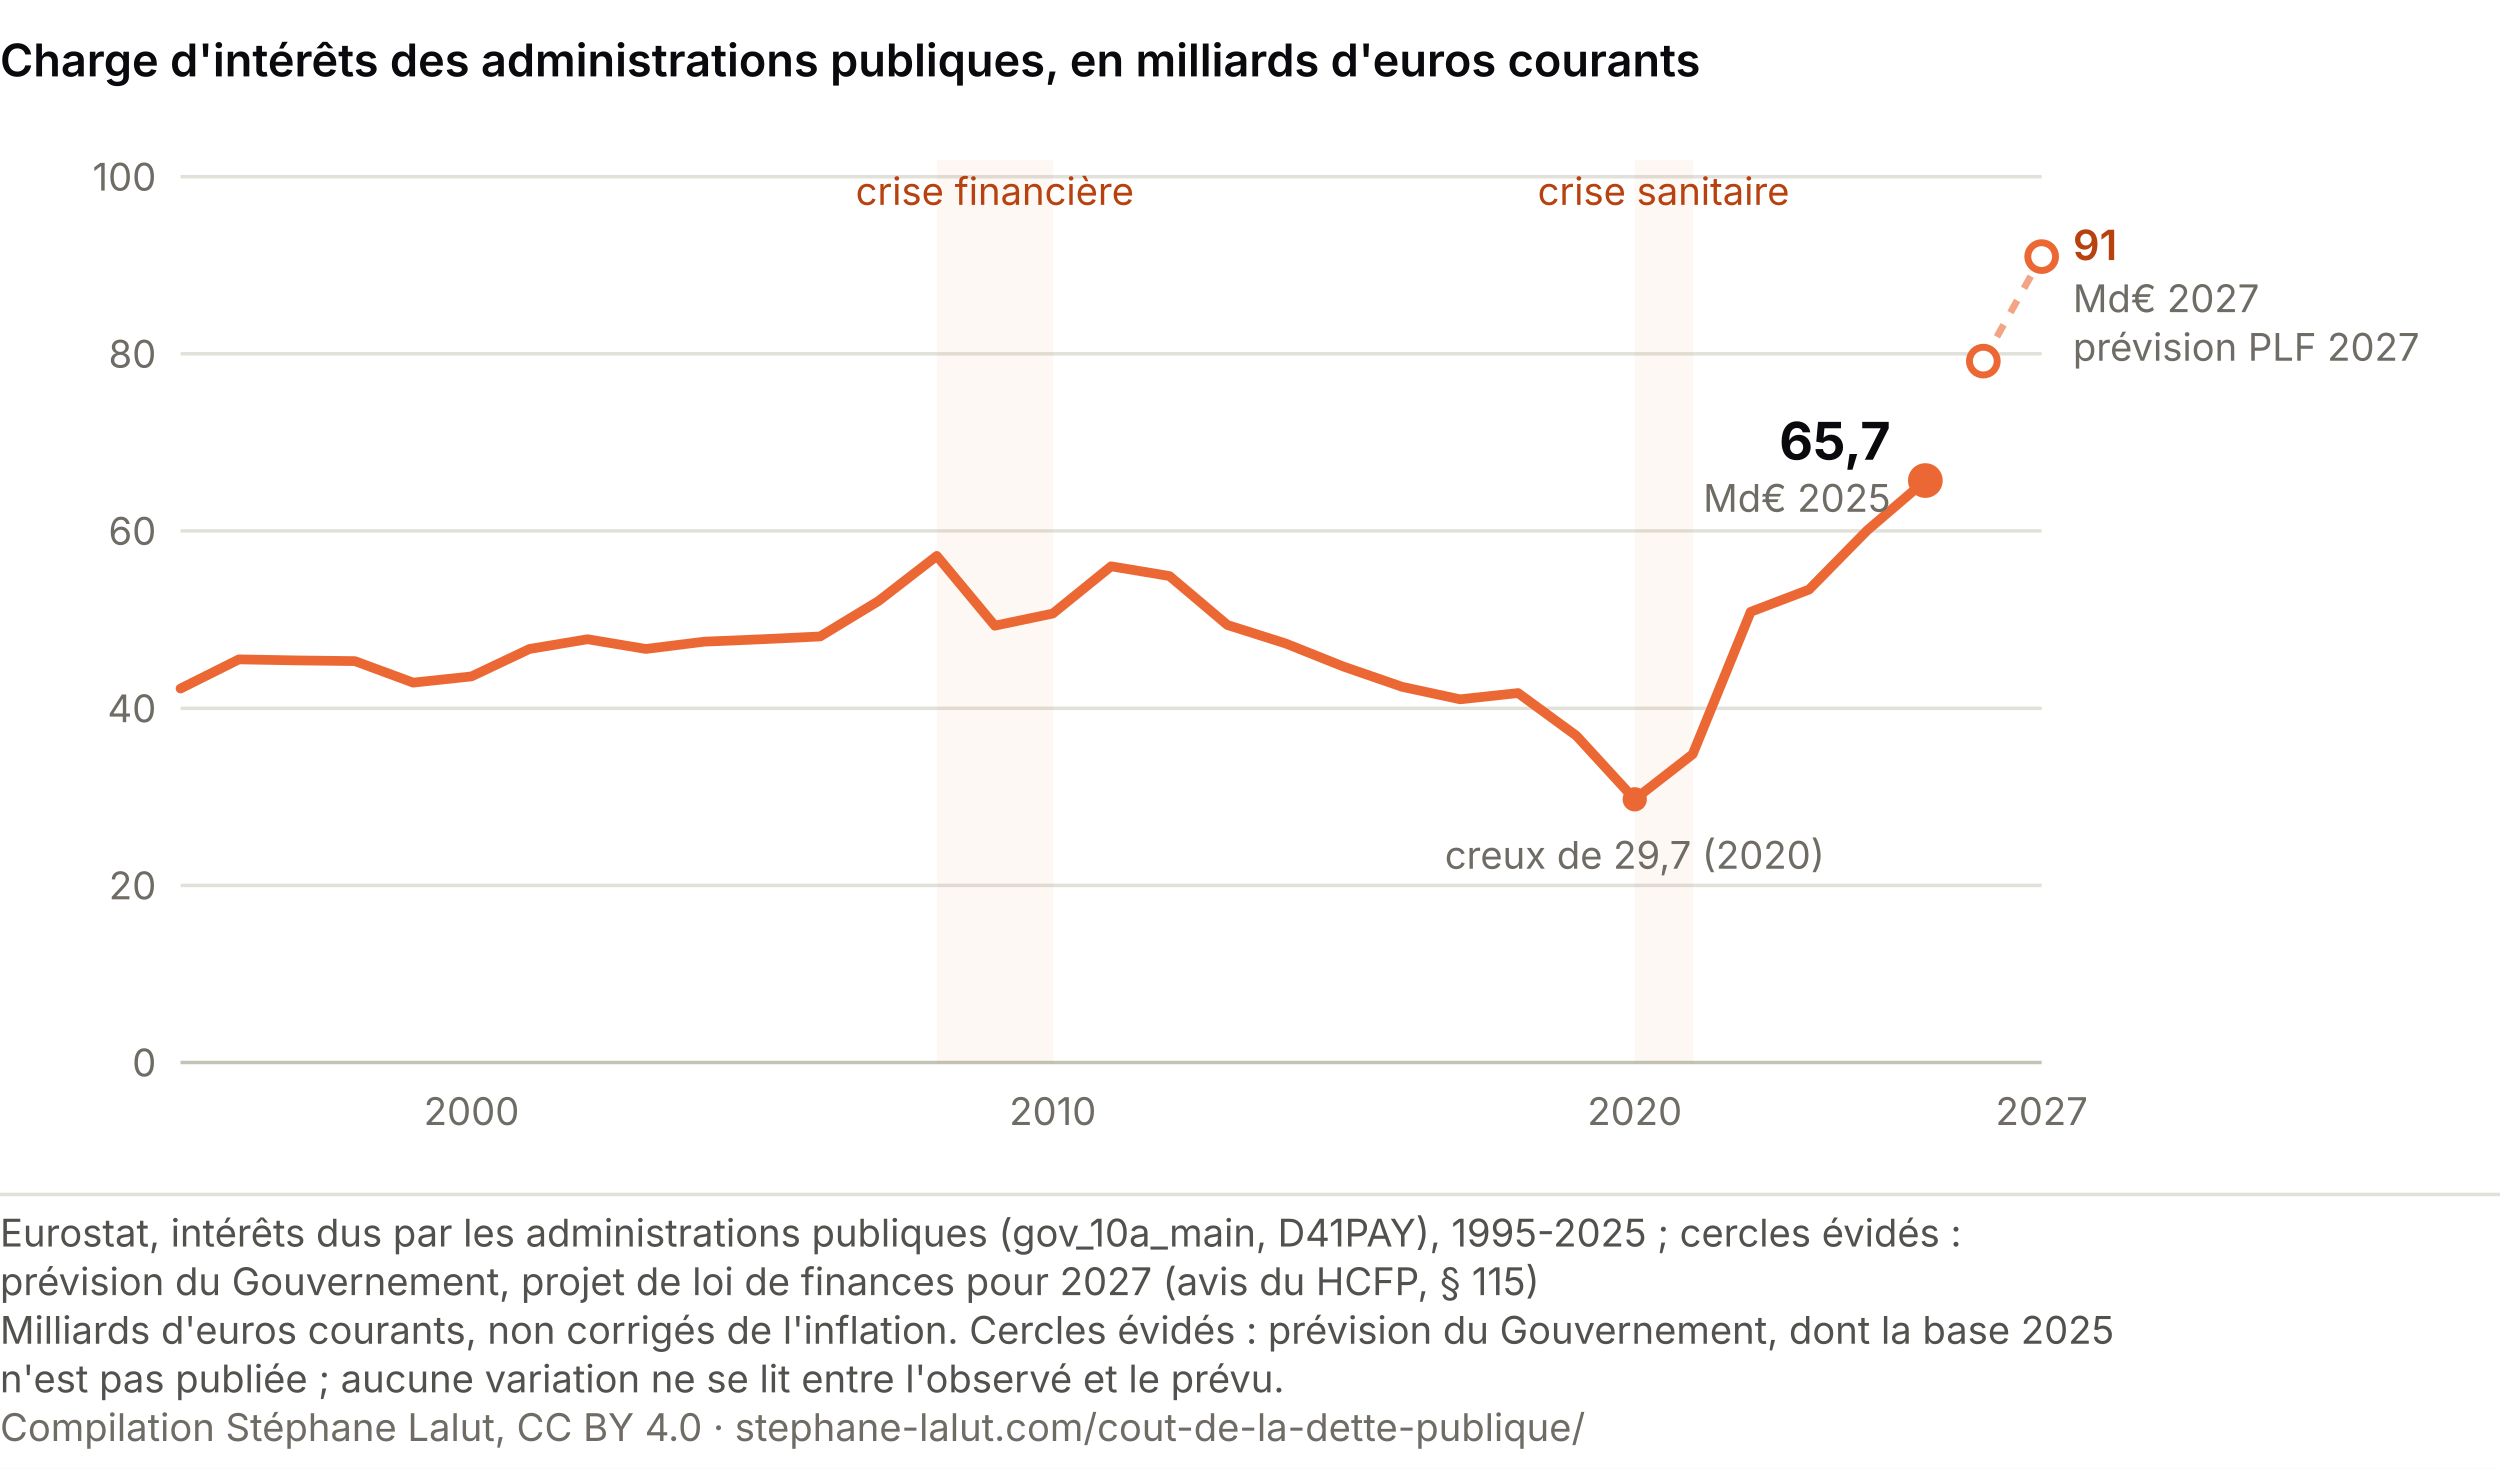
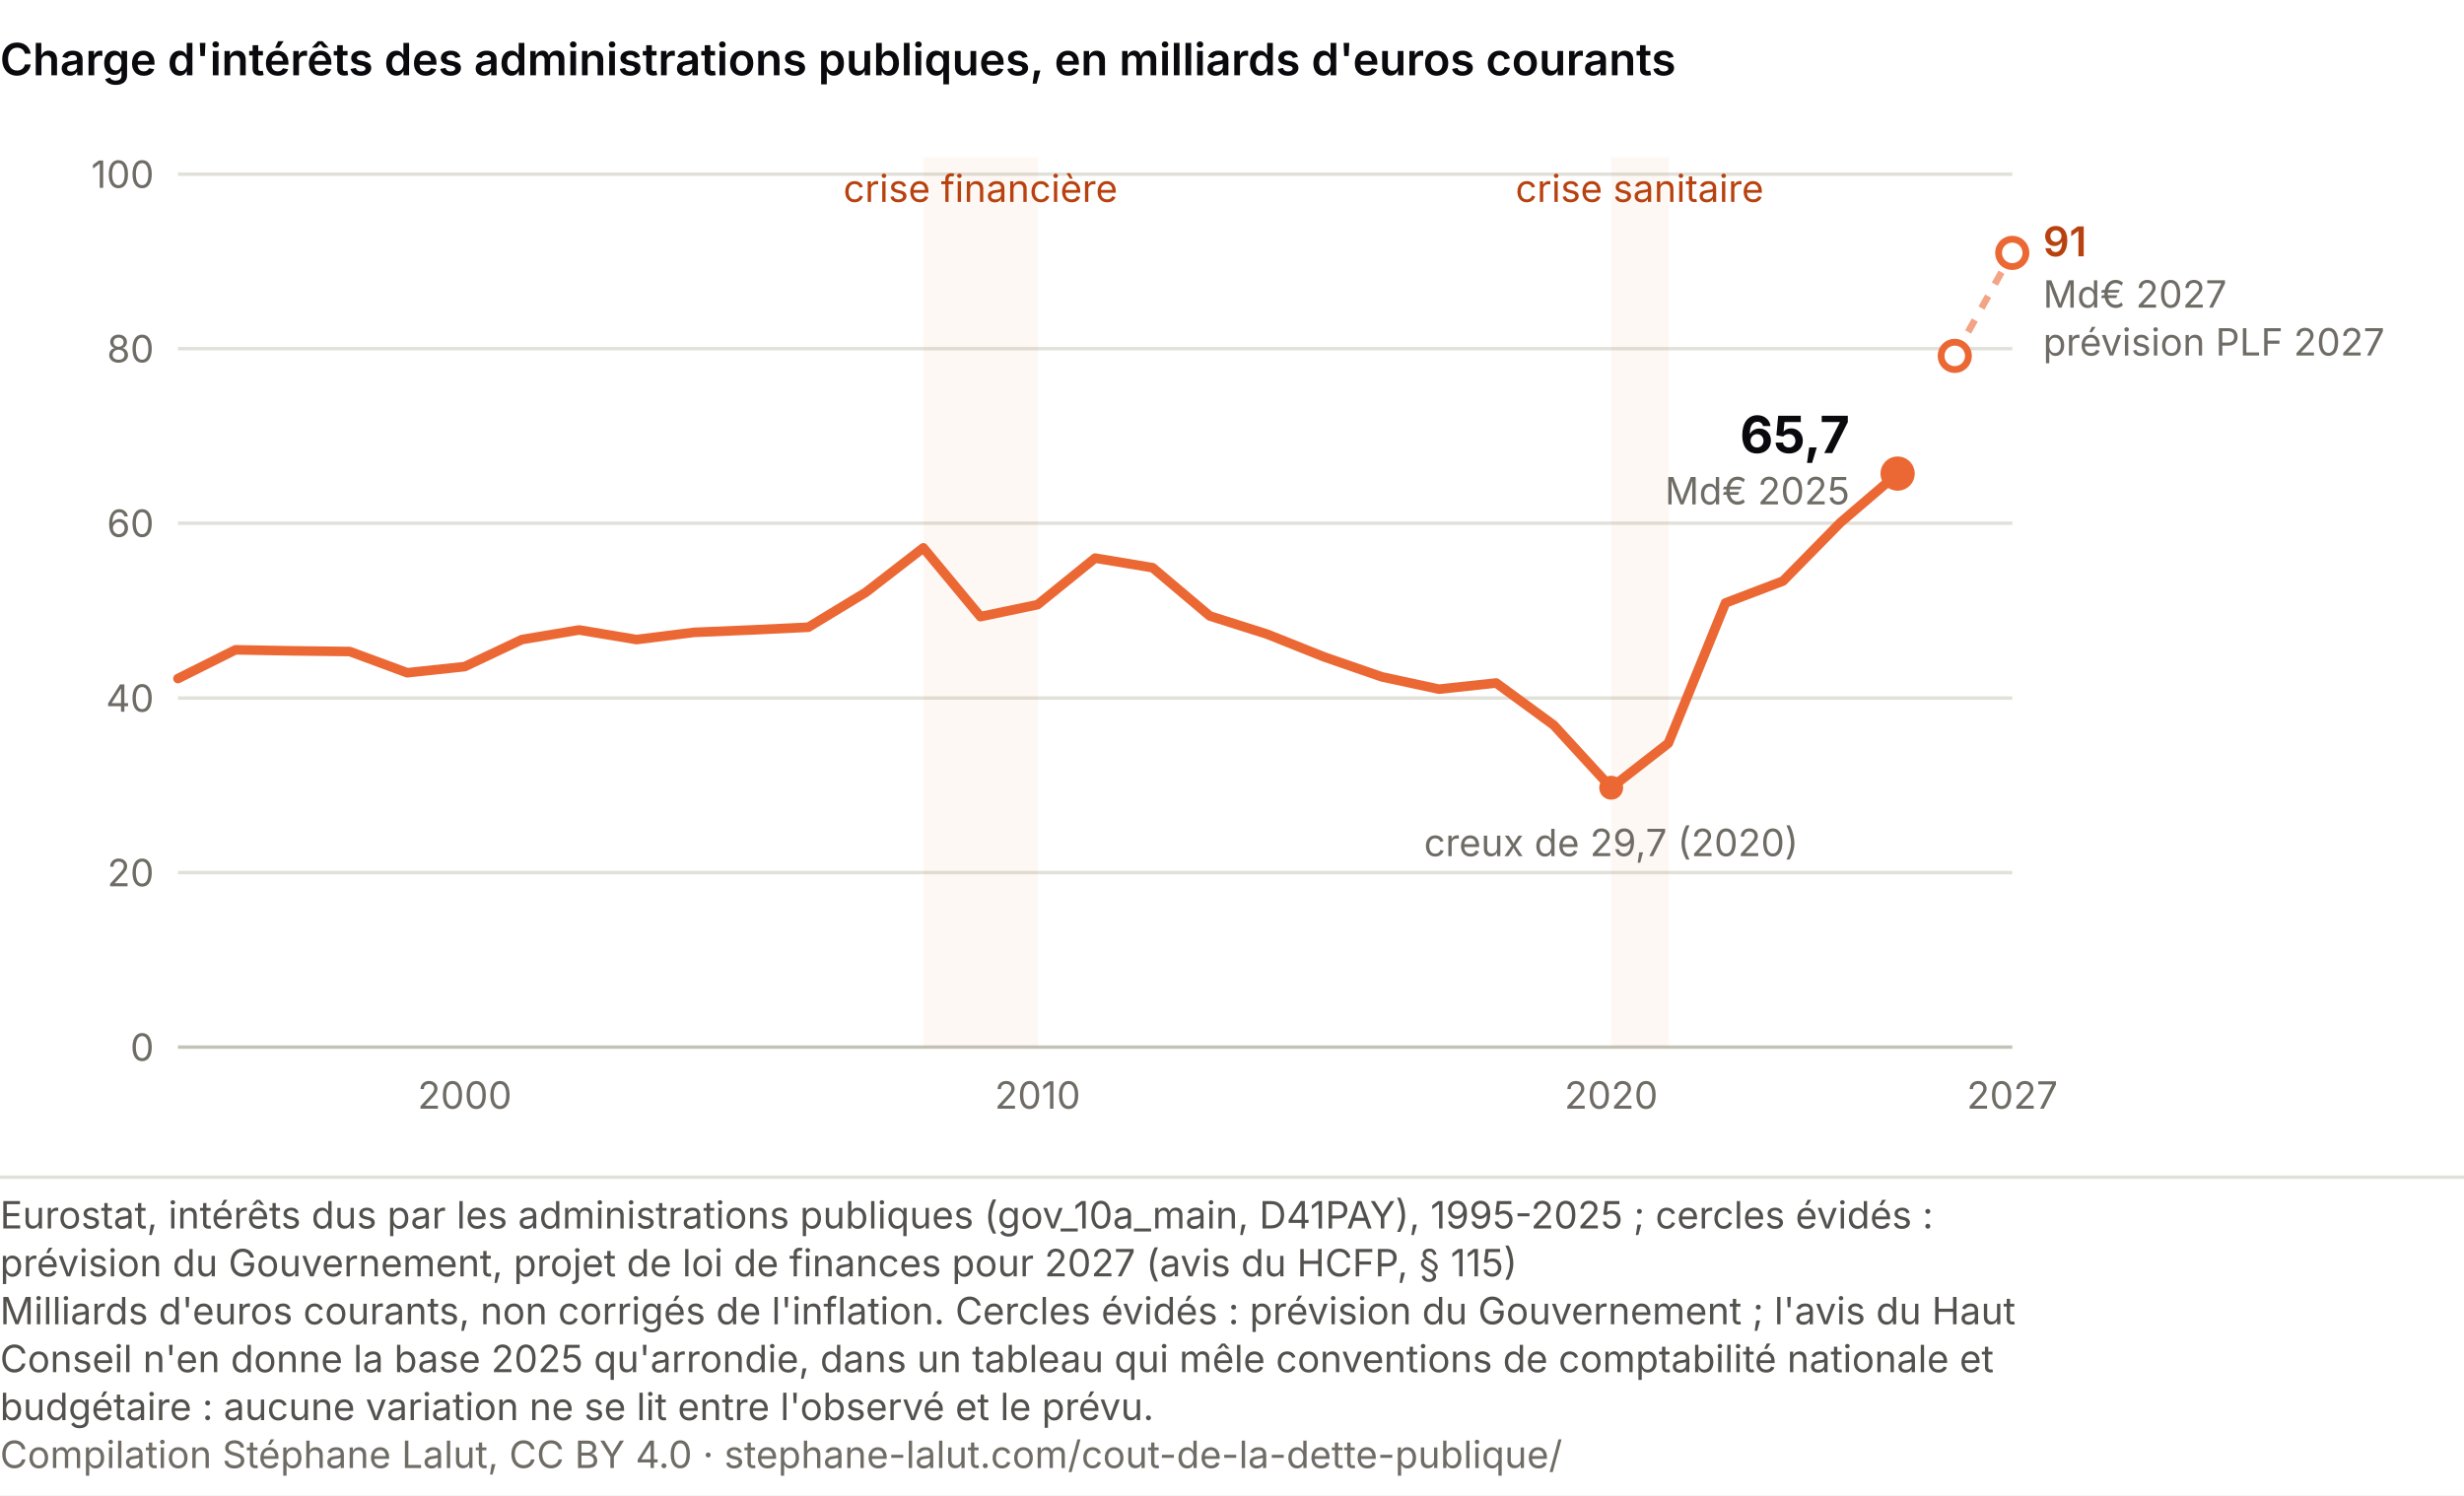
- <svg xmlns="http://www.w3.org/2000/svg" viewBox="0 0 720 423" role="img" aria-labelledby="ch-t ch-d" font-family="system-ui, -apple-system, Segoe UI, sans-serif">
-   <rect width="720" height="423" fill="#ffffff" />
+ <svg xmlns="http://www.w3.org/2000/svg" viewBox="0 0 720 437" role="img" aria-labelledby="ch-t ch-d" font-family="system-ui, -apple-system, Segoe UI, sans-serif">
+   <rect width="720" height="437" fill="#ffffff" />
  <text x="0" y="22" font-size="13" font-weight="600" fill="#0A0A0E">Charge d'intérêts des administrations publiques, en milliards d'euros courants</text>
  <line x1="52.0" y1="306.0" x2="588.0" y2="306.0" stroke="#c3c2b7" stroke-width="1" />
  <text x="45.0" y="310.0" font-size="11" fill="#6f6c66" text-anchor="end">0</text>
  <line x1="52.0" y1="255.0" x2="588.0" y2="255.0" stroke="#e1e0d9" stroke-width="1" />
  <text x="45.0" y="259.0" font-size="11" fill="#6f6c66" text-anchor="end">20</text>
  <line x1="52.0" y1="204.0" x2="588.0" y2="204.0" stroke="#e1e0d9" stroke-width="1" />
  <text x="45.0" y="208.0" font-size="11" fill="#6f6c66" text-anchor="end">40</text>
  <line x1="52.0" y1="152.9" x2="588.0" y2="152.9" stroke="#e1e0d9" stroke-width="1" />
  <text x="45.0" y="156.9" font-size="11" fill="#6f6c66" text-anchor="end">60</text>
  <line x1="52.0" y1="101.9" x2="588.0" y2="101.9" stroke="#e1e0d9" stroke-width="1" />
  <text x="45.0" y="105.9" font-size="11" fill="#6f6c66" text-anchor="end">80</text>
  <line x1="52.0" y1="50.9" x2="588.0" y2="50.9" stroke="#e1e0d9" stroke-width="1" />
  <text x="45.0" y="54.9" font-size="11" fill="#6f6c66" text-anchor="end">100</text>
  <text x="135.8" y="324.0" font-size="11" fill="#6f6c66" text-anchor="middle">2000</text>
  <text x="303.2" y="324.0" font-size="11" fill="#6f6c66" text-anchor="middle">2010</text>
  <text x="470.8" y="324.0" font-size="11" fill="#6f6c66" text-anchor="middle">2020</text>
  <text x="588.0" y="324.0" font-size="11" fill="#6f6c66" text-anchor="middle">2027</text>
  <rect x="269.8" y="46.0" width="33.5" height="260.0" fill="#eb6834" opacity="0.05" />
  <text x="286.5" y="59.0" font-size="11" fill="#b8420f" text-anchor="middle">crise financière</text>
  <rect x="470.8" y="46.0" width="16.8" height="260.0" fill="#eb6834" opacity="0.05" />
  <text x="479.1" y="59.0" font-size="11" fill="#b8420f" text-anchor="middle">crise sanitaire</text>
  <path d="M52.0,198.3 L68.8,189.9 L85.5,190.2 L102.2,190.4 L119.0,196.6 L135.8,194.8 L152.5,186.9 L169.2,184.1 L186.0,186.9 L202.8,184.8 L219.5,184.1 L236.2,183.3 L253.0,173.1 L269.8,160.1 L286.5,180.2 L303.2,176.7 L320.0,163.1 L336.8,165.9 L353.5,180.0 L370.2,185.3 L387.0,192.0 L403.8,197.8 L420.5,201.4 L437.2,199.6 L454.0,211.9 L470.8,230.2 L487.5,217.2 L504.2,176.2 L521.0,169.8 L537.8,152.7 L554.5,138.4" fill="none" stroke="#eb6834" stroke-width="2.8" stroke-linecap="round" stroke-linejoin="round" />
  <circle cx="470.8" cy="230.2" r="3.5" fill="#eb6834" />
  <text x="470.8" y="250.2" font-size="11" fill="#6f6c66" text-anchor="middle">creux de 29,7 (2020)</text>
  <path d="M571.2,104.0 L588.0,73.9" fill="none" stroke="#eb6834" stroke-width="2" stroke-dasharray="4 4" opacity="0.6" />
  <circle cx="571.2" cy="104.0" r="4" fill="#ffffff" stroke="#eb6834" stroke-width="2" />
  <circle cx="588.0" cy="73.9" r="4" fill="#ffffff" stroke="#eb6834" stroke-width="2" />
  <text x="597.0" y="74.9" font-size="12" font-weight="600" fill="#b8420f">91</text>
  <text x="597.0" y="89.9" font-size="11" fill="#6f6c66">Md€ 2027</text>
  <text x="597.0" y="103.9" font-size="11" fill="#6f6c66">prévision PLF 2027</text>
  <circle cx="554.5" cy="138.4" r="5" fill="#eb6834" />
-   <text x="544.5" y="132.4" font-size="15" font-weight="700" fill="#0A0A0E" text-anchor="end">65,7</text>
-   <text x="544.5" y="147.4" font-size="11" fill="#6f6c66" text-anchor="end">Md€ 2025</text>
+   <text x="540.5" y="132.4" font-size="15" font-weight="700" fill="#0A0A0E" text-anchor="end">65,7</text>
+   <text x="540.5" y="147.4" font-size="11" fill="#6f6c66" text-anchor="end">Md€ 2025</text>
  <line x1="0" y1="344.0" x2="720" y2="344.0" stroke="#e1e0d9" />
  <text class="pied-source" x="0" y="359.0" font-size="11" fill="#52514e">Eurostat, intérêts dus par les administrations publiques (gov_10a_main, D41PAY), 1995-2025 ; cercles évidés :</text>
  <text class="pied-source" x="0" y="373.0" font-size="11" fill="#52514e">prévision du Gouvernement, projet de loi de finances pour 2027 (avis du HCFP, § 115)</text>
-   <text class="pied-note" x="0" y="387.0" font-size="11" fill="#52514e">Milliards d'euros courants, non corrigés de l'inflation. Cercles évidés : prévision du Gouvernement, dont la base 2025</text>
-   <text class="pied-note" x="0" y="401.0" font-size="11" fill="#52514e">n'est pas publiée ; aucune variation ne se lit entre l'observé et le prévu.</text>
-   <text class="pied-licence" x="0" y="415.0" font-size="11" fill="#6f6c66">Compilation Stéphane Lalut, CC BY 4.0 · stephane-lalut.com/cout-de-la-dette-publique/</text>
+   <text class="pied-note" x="0" y="387.0" font-size="11" fill="#52514e">Milliards d'euros courants, non corrigés de l'inflation. Cercles évidés : prévision du Gouvernement ; l'avis du Haut</text>
+   <text class="pied-note" x="0" y="401.0" font-size="11" fill="#52514e">Conseil n'en donne la base 2025 qu'arrondie, dans un tableau qui mêle conventions de comptabilité nationale et</text>
+   <text class="pied-note" x="0" y="415.0" font-size="11" fill="#52514e">budgétaire : aucune variation ne se lit entre l'observé et le prévu.</text>
+   <text class="pied-licence" x="0" y="429.0" font-size="11" fill="#6f6c66">Compilation Stéphane Lalut, CC BY 4.0 · stephane-lalut.com/cout-de-la-dette-publique/</text>
</svg>
